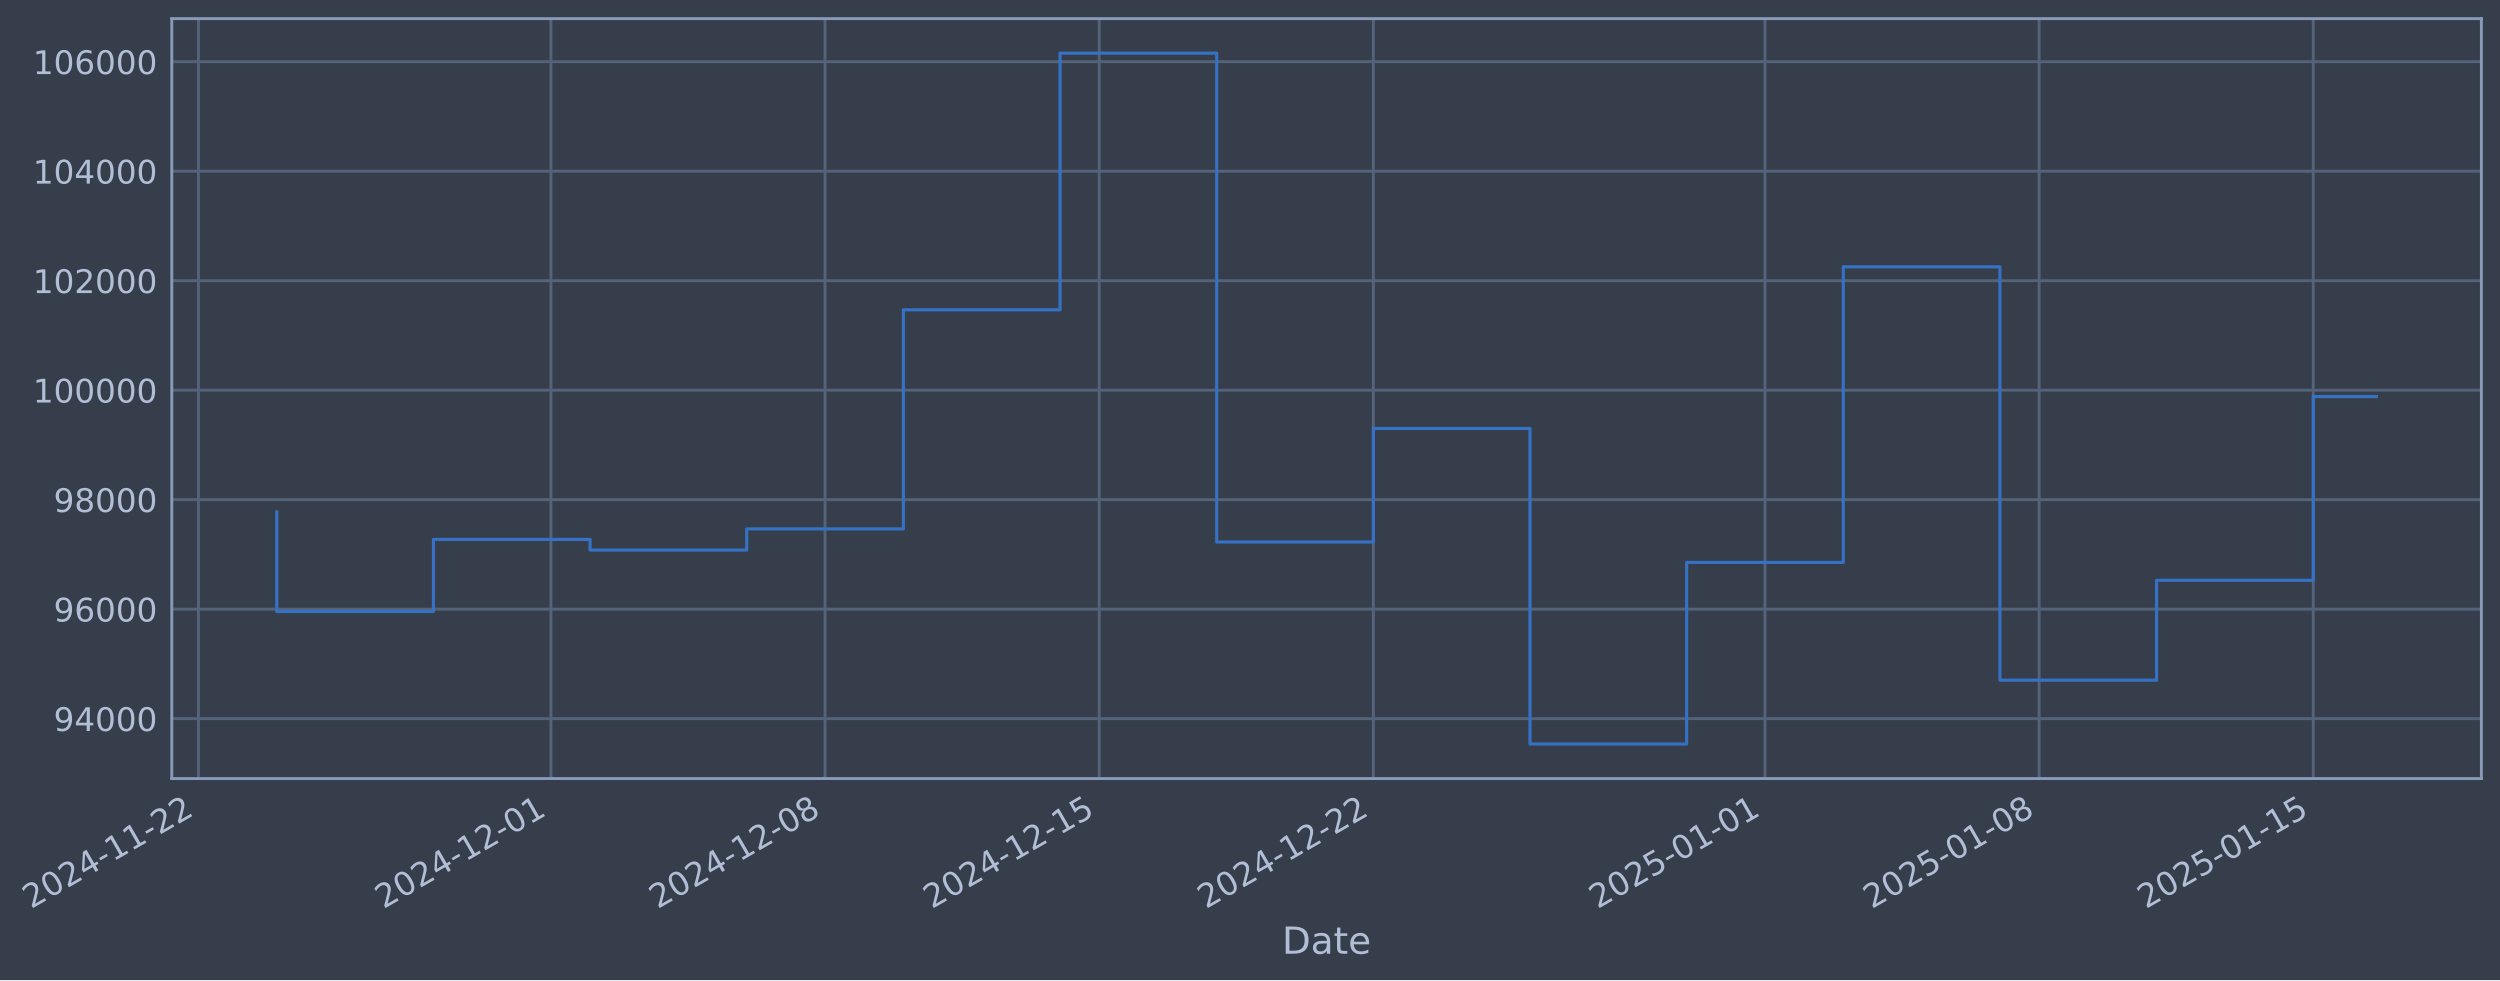
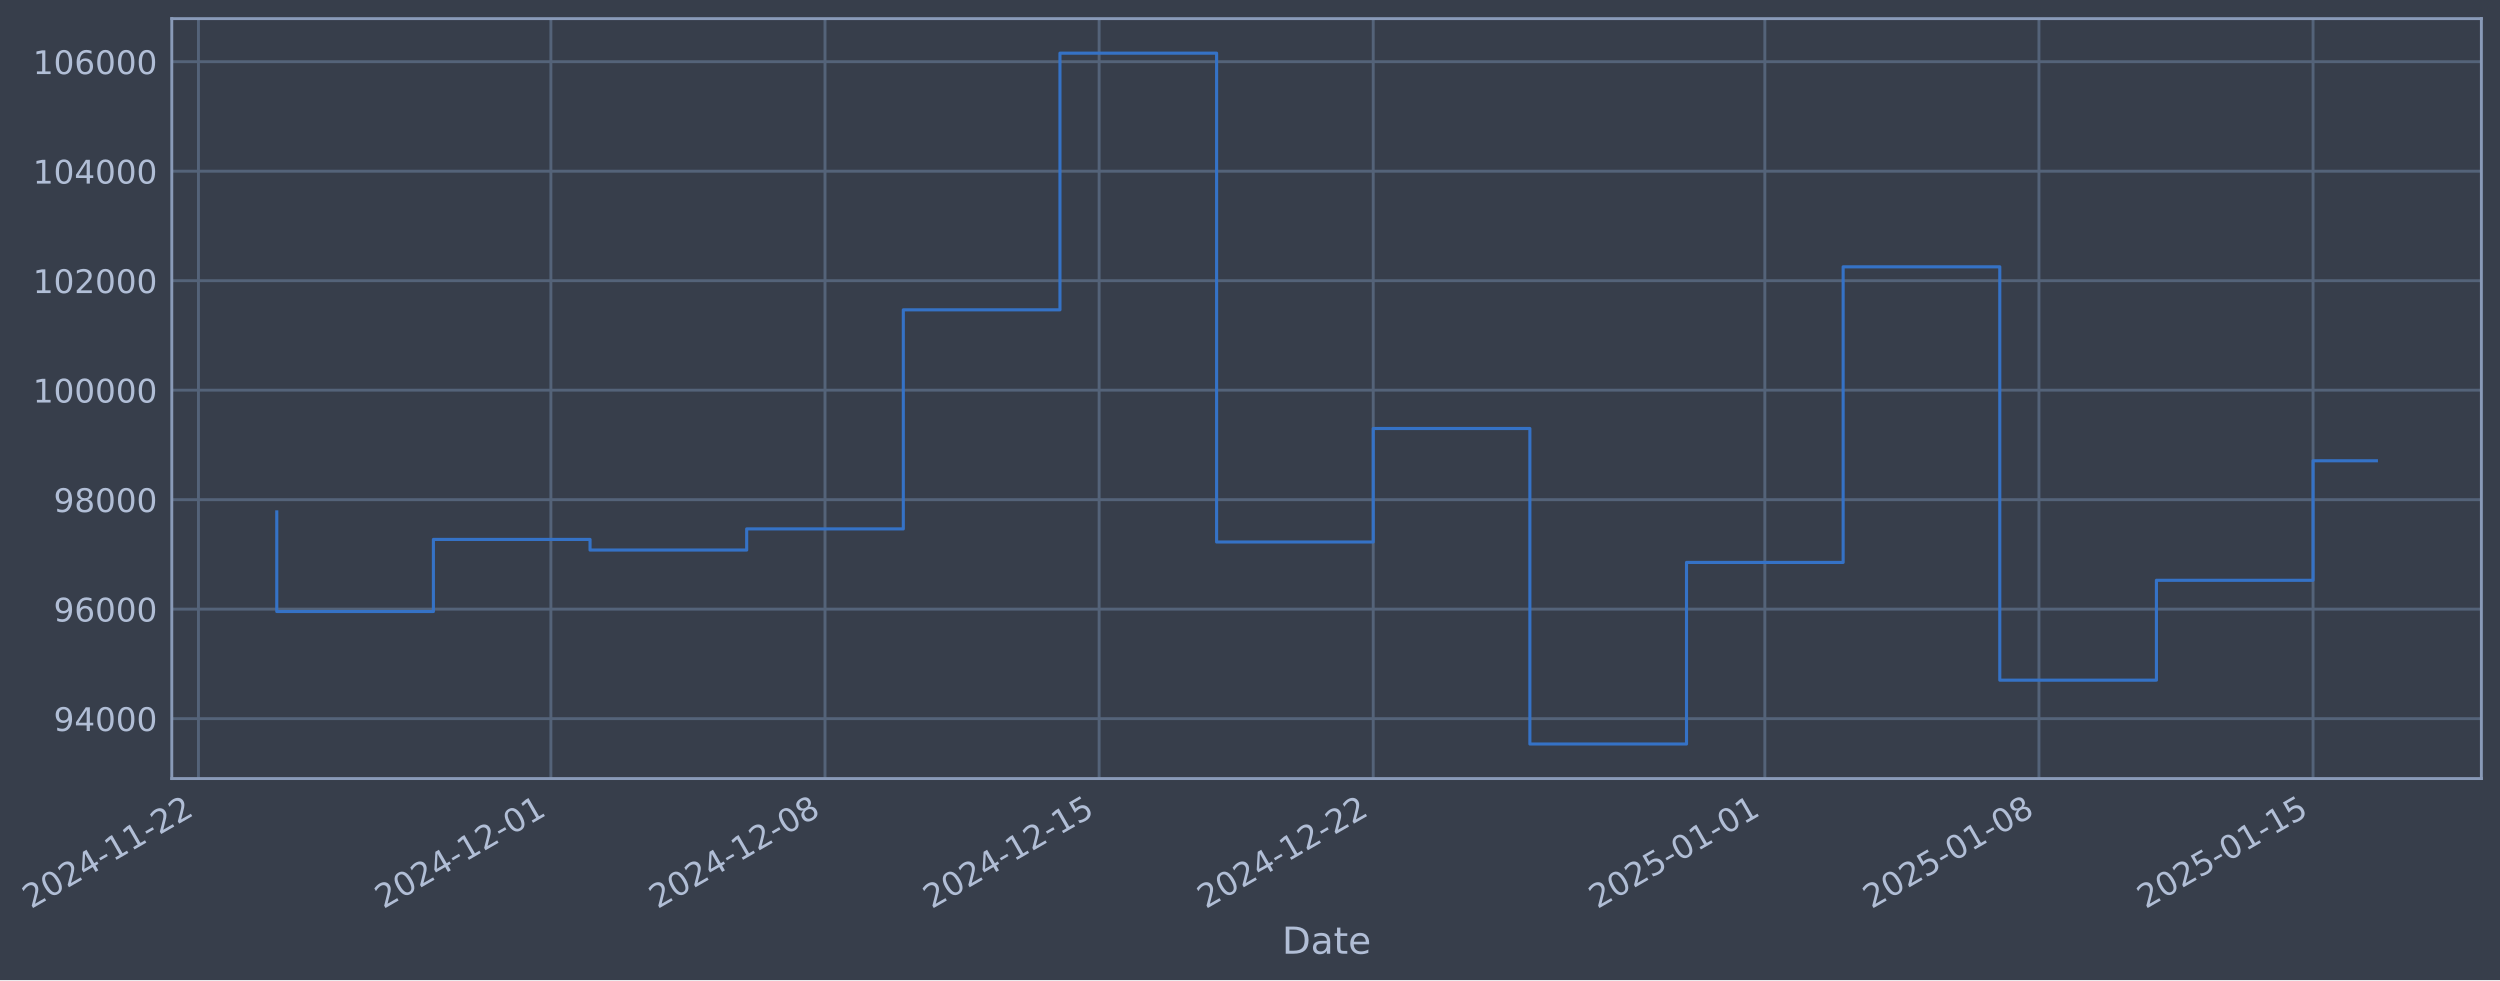
- <svg xmlns="http://www.w3.org/2000/svg" xmlns:xlink="http://www.w3.org/1999/xlink" width="966.409pt" height="378.87pt" viewBox="0 0 966.409 378.87" version="1.1">
+ <svg xmlns="http://www.w3.org/2000/svg" xmlns:xlink="http://www.w3.org/1999/xlink" width="966.406pt" height="378.87pt" viewBox="0 0 966.406 378.87" version="1.1">
  <defs>
    <style type="text/css">*{stroke-linejoin: round; stroke-linecap: butt}</style>
  </defs>
  <g id="figure_1">
    <g id="patch_1">
-       <path d="M 0 378.87  L 966.409 378.87  L 966.409 0  L 0 0  z " style="fill: #373e4b" />
+       <path d="M 0 378.87  L 966.406 378.87  L 966.406 0  L 0 0  z " style="fill: #373e4b" />
    </g>
    <g id="axes_1">
      <g id="patch_2">
-         <path d="M 66.409 300.96  L 959.209 300.96  L 959.209 7.2  L 66.409 7.2  z " style="fill: #373e4b" />
+         <path d="M 66.406 300.96  L 959.206 300.96  L 959.206 7.2  L 66.406 7.2  z " style="fill: #373e4b" />
      </g>
      <g id="matplotlib.axis_1">
        <g id="xtick_1">
          <g id="line2d_1">
-             <path d="M 76.713 300.96  L 76.713 7.2  " clip-path="url(#p134b568300)" style="fill: none; stroke: #546379; stroke-width: 1.12; stroke-linecap: square" />
+             <path d="M 76.713 300.96  L 76.713 7.2  " clip-path="url(#p5444c0f4f2)" style="fill: none; stroke: #546379; stroke-width: 1.12; stroke-linecap: square" />
          </g>
          <g id="line2d_2" />
          <g id="text_1">
            <g style="fill: #b1bed6" transform="translate(11.98702 351.4642) rotate(-30) scale(0.126 -0.126)">
              <defs>
                <path id="DejaVuSans-32" d="M 1228 531  L 3431 531  L 3431 0  L 469 0  L 469 531  Q 828 903 1448 1529  Q 2069 2156 2228 2338  Q 2531 2678 2651 2914  Q 2772 3150 2772 3378  Q 2772 3750 2511 3984  Q 2250 4219 1831 4219  Q 1534 4219 1204 4116  Q 875 4013 500 3803  L 500 4441  Q 881 4594 1212 4672  Q 1544 4750 1819 4750  Q 2544 4750 2975 4387  Q 3406 4025 3406 3419  Q 3406 3131 3298 2873  Q 3191 2616 2906 2266  Q 2828 2175 2409 1742  Q 1991 1309 1228 531  z " transform="scale(0.015625)" />
                <path id="DejaVuSans-30" d="M 2034 4250  Q 1547 4250 1301 3770  Q 1056 3291 1056 2328  Q 1056 1369 1301 889  Q 1547 409 2034 409  Q 2525 409 2770 889  Q 3016 1369 3016 2328  Q 3016 3291 2770 3770  Q 2525 4250 2034 4250  z M 2034 4750  Q 2819 4750 3233 4129  Q 3647 3509 3647 2328  Q 3647 1150 3233 529  Q 2819 -91 2034 -91  Q 1250 -91 836 529  Q 422 1150 422 2328  Q 422 3509 836 4129  Q 1250 4750 2034 4750  z " transform="scale(0.015625)" />
                <path id="DejaVuSans-34" d="M 2419 4116  L 825 1625  L 2419 1625  L 2419 4116  z M 2253 4666  L 3047 4666  L 3047 1625  L 3713 1625  L 3713 1100  L 3047 1100  L 3047 0  L 2419 0  L 2419 1100  L 313 1100  L 313 1709  L 2253 4666  z " transform="scale(0.015625)" />
                <path id="DejaVuSans-2d" d="M 313 2009  L 1997 2009  L 1997 1497  L 313 1497  L 313 2009  z " transform="scale(0.015625)" />
                <path id="DejaVuSans-31" d="M 794 531  L 1825 531  L 1825 4091  L 703 3866  L 703 4441  L 1819 4666  L 2450 4666  L 2450 531  L 3481 531  L 3481 0  L 794 0  L 794 531  z " transform="scale(0.015625)" />
              </defs>
              <use xlink:href="#DejaVuSans-32" />
              <use xlink:href="#DejaVuSans-30" transform="translate(63.62305 0)" />
              <use xlink:href="#DejaVuSans-32" transform="translate(127.2461 0)" />
              <use xlink:href="#DejaVuSans-34" transform="translate(190.8691 0)" />
              <use xlink:href="#DejaVuSans-2d" transform="translate(254.4922 0)" />
              <use xlink:href="#DejaVuSans-31" transform="translate(290.5762 0)" />
              <use xlink:href="#DejaVuSans-31" transform="translate(354.1992 0)" />
              <use xlink:href="#DejaVuSans-2d" transform="translate(417.8223 0)" />
              <use xlink:href="#DejaVuSans-32" transform="translate(453.9062 0)" />
              <use xlink:href="#DejaVuSans-32" transform="translate(517.5293 0)" />
            </g>
          </g>
        </g>
        <g id="xtick_2">
          <g id="line2d_3">
-             <path d="M 212.964 300.96  L 212.964 7.2  " clip-path="url(#p134b568300)" style="fill: none; stroke: #546379; stroke-width: 1.12; stroke-linecap: square" />
+             <path d="M 212.951 300.96  L 212.951 7.2  " clip-path="url(#p5444c0f4f2)" style="fill: none; stroke: #546379; stroke-width: 1.12; stroke-linecap: square" />
          </g>
          <g id="line2d_4" />
          <g id="text_2">
-             <g style="fill: #b1bed6" transform="translate(148.2386 351.4642) rotate(-30) scale(0.126 -0.126)">
+             <g style="fill: #b1bed6" transform="translate(148.2253 351.4642) rotate(-30) scale(0.126 -0.126)">
              <use xlink:href="#DejaVuSans-32" />
              <use xlink:href="#DejaVuSans-30" transform="translate(63.62305 0)" />
              <use xlink:href="#DejaVuSans-32" transform="translate(127.2461 0)" />
              <use xlink:href="#DejaVuSans-34" transform="translate(190.8691 0)" />
              <use xlink:href="#DejaVuSans-2d" transform="translate(254.4922 0)" />
              <use xlink:href="#DejaVuSans-31" transform="translate(290.5762 0)" />
              <use xlink:href="#DejaVuSans-32" transform="translate(354.1992 0)" />
              <use xlink:href="#DejaVuSans-2d" transform="translate(417.8223 0)" />
              <use xlink:href="#DejaVuSans-30" transform="translate(453.9062 0)" />
              <use xlink:href="#DejaVuSans-31" transform="translate(517.5293 0)" />
            </g>
          </g>
        </g>
        <g id="xtick_3">
          <g id="line2d_5">
-             <path d="M 318.938 300.96  L 318.938 7.2  " clip-path="url(#p134b568300)" style="fill: none; stroke: #546379; stroke-width: 1.12; stroke-linecap: square" />
+             <path d="M 318.914 300.96  L 318.914 7.2  " clip-path="url(#p5444c0f4f2)" style="fill: none; stroke: #546379; stroke-width: 1.12; stroke-linecap: square" />
          </g>
          <g id="line2d_6" />
          <g id="text_3">
-             <g style="fill: #b1bed6" transform="translate(254.212 351.4642) rotate(-30) scale(0.126 -0.126)">
+             <g style="fill: #b1bed6" transform="translate(254.1883 351.4642) rotate(-30) scale(0.126 -0.126)">
              <defs>
                <path id="DejaVuSans-38" d="M 2034 2216  Q 1584 2216 1326 1975  Q 1069 1734 1069 1313  Q 1069 891 1326 650  Q 1584 409 2034 409  Q 2484 409 2743 651  Q 3003 894 3003 1313  Q 3003 1734 2745 1975  Q 2488 2216 2034 2216  z M 1403 2484  Q 997 2584 770 2862  Q 544 3141 544 3541  Q 544 4100 942 4425  Q 1341 4750 2034 4750  Q 2731 4750 3128 4425  Q 3525 4100 3525 3541  Q 3525 3141 3298 2862  Q 3072 2584 2669 2484  Q 3125 2378 3379 2068  Q 3634 1759 3634 1313  Q 3634 634 3220 271  Q 2806 -91 2034 -91  Q 1263 -91 848 271  Q 434 634 434 1313  Q 434 1759 690 2068  Q 947 2378 1403 2484  z M 1172 3481  Q 1172 3119 1398 2916  Q 1625 2713 2034 2713  Q 2441 2713 2670 2916  Q 2900 3119 2900 3481  Q 2900 3844 2670 4047  Q 2441 4250 2034 4250  Q 1625 4250 1398 4047  Q 1172 3844 1172 3481  z " transform="scale(0.015625)" />
              </defs>
              <use xlink:href="#DejaVuSans-32" />
              <use xlink:href="#DejaVuSans-30" transform="translate(63.62305 0)" />
              <use xlink:href="#DejaVuSans-32" transform="translate(127.2461 0)" />
              <use xlink:href="#DejaVuSans-34" transform="translate(190.8691 0)" />
              <use xlink:href="#DejaVuSans-2d" transform="translate(254.4922 0)" />
              <use xlink:href="#DejaVuSans-31" transform="translate(290.5762 0)" />
              <use xlink:href="#DejaVuSans-32" transform="translate(354.1992 0)" />
              <use xlink:href="#DejaVuSans-2d" transform="translate(417.8223 0)" />
              <use xlink:href="#DejaVuSans-30" transform="translate(453.9062 0)" />
              <use xlink:href="#DejaVuSans-38" transform="translate(517.5293 0)" />
            </g>
          </g>
        </g>
        <g id="xtick_4">
          <g id="line2d_7">
-             <path d="M 424.911 300.96  L 424.911 7.2  " clip-path="url(#p134b568300)" style="fill: none; stroke: #546379; stroke-width: 1.12; stroke-linecap: square" />
+             <path d="M 424.877 300.96  L 424.877 7.2  " clip-path="url(#p5444c0f4f2)" style="fill: none; stroke: #546379; stroke-width: 1.12; stroke-linecap: square" />
          </g>
          <g id="line2d_8" />
          <g id="text_4">
-             <g style="fill: #b1bed6" transform="translate(360.1855 351.4642) rotate(-30) scale(0.126 -0.126)">
+             <g style="fill: #b1bed6" transform="translate(360.1514 351.4642) rotate(-30) scale(0.126 -0.126)">
              <defs>
                <path id="DejaVuSans-35" d="M 691 4666  L 3169 4666  L 3169 4134  L 1269 4134  L 1269 2991  Q 1406 3038 1543 3061  Q 1681 3084 1819 3084  Q 2600 3084 3056 2656  Q 3513 2228 3513 1497  Q 3513 744 3044 326  Q 2575 -91 1722 -91  Q 1428 -91 1123 -41  Q 819 9 494 109  L 494 744  Q 775 591 1075 516  Q 1375 441 1709 441  Q 2250 441 2565 725  Q 2881 1009 2881 1497  Q 2881 1984 2565 2268  Q 2250 2553 1709 2553  Q 1456 2553 1204 2497  Q 953 2441 691 2322  L 691 4666  z " transform="scale(0.015625)" />
              </defs>
              <use xlink:href="#DejaVuSans-32" />
              <use xlink:href="#DejaVuSans-30" transform="translate(63.62305 0)" />
              <use xlink:href="#DejaVuSans-32" transform="translate(127.2461 0)" />
              <use xlink:href="#DejaVuSans-34" transform="translate(190.8691 0)" />
              <use xlink:href="#DejaVuSans-2d" transform="translate(254.4922 0)" />
              <use xlink:href="#DejaVuSans-31" transform="translate(290.5762 0)" />
              <use xlink:href="#DejaVuSans-32" transform="translate(354.1992 0)" />
              <use xlink:href="#DejaVuSans-2d" transform="translate(417.8223 0)" />
              <use xlink:href="#DejaVuSans-31" transform="translate(453.9062 0)" />
              <use xlink:href="#DejaVuSans-35" transform="translate(517.5293 0)" />
            </g>
          </g>
        </g>
        <g id="xtick_5">
          <g id="line2d_9">
-             <path d="M 530.884 300.96  L 530.884 7.2  " clip-path="url(#p134b568300)" style="fill: none; stroke: #546379; stroke-width: 1.12; stroke-linecap: square" />
+             <path d="M 530.84 300.96  L 530.84 7.2  " clip-path="url(#p5444c0f4f2)" style="fill: none; stroke: #546379; stroke-width: 1.12; stroke-linecap: square" />
          </g>
          <g id="line2d_10" />
          <g id="text_5">
-             <g style="fill: #b1bed6" transform="translate(466.1589 351.4642) rotate(-30) scale(0.126 -0.126)">
+             <g style="fill: #b1bed6" transform="translate(466.1145 351.4642) rotate(-30) scale(0.126 -0.126)">
              <use xlink:href="#DejaVuSans-32" />
              <use xlink:href="#DejaVuSans-30" transform="translate(63.62305 0)" />
              <use xlink:href="#DejaVuSans-32" transform="translate(127.2461 0)" />
              <use xlink:href="#DejaVuSans-34" transform="translate(190.8691 0)" />
              <use xlink:href="#DejaVuSans-2d" transform="translate(254.4922 0)" />
              <use xlink:href="#DejaVuSans-31" transform="translate(290.5762 0)" />
              <use xlink:href="#DejaVuSans-32" transform="translate(354.1992 0)" />
              <use xlink:href="#DejaVuSans-2d" transform="translate(417.8223 0)" />
              <use xlink:href="#DejaVuSans-32" transform="translate(453.9062 0)" />
              <use xlink:href="#DejaVuSans-32" transform="translate(517.5293 0)" />
            </g>
          </g>
        </g>
        <g id="xtick_6">
          <g id="line2d_11">
-             <path d="M 682.275 300.96  L 682.275 7.2  " clip-path="url(#p134b568300)" style="fill: none; stroke: #546379; stroke-width: 1.12; stroke-linecap: square" />
+             <path d="M 682.216 300.96  L 682.216 7.2  " clip-path="url(#p5444c0f4f2)" style="fill: none; stroke: #546379; stroke-width: 1.12; stroke-linecap: square" />
          </g>
          <g id="line2d_12" />
          <g id="text_6">
-             <g style="fill: #b1bed6" transform="translate(617.5495 351.4642) rotate(-30) scale(0.126 -0.126)">
+             <g style="fill: #b1bed6" transform="translate(617.4903 351.4642) rotate(-30) scale(0.126 -0.126)">
              <use xlink:href="#DejaVuSans-32" />
              <use xlink:href="#DejaVuSans-30" transform="translate(63.62305 0)" />
              <use xlink:href="#DejaVuSans-32" transform="translate(127.2461 0)" />
              <use xlink:href="#DejaVuSans-35" transform="translate(190.8691 0)" />
              <use xlink:href="#DejaVuSans-2d" transform="translate(254.4922 0)" />
              <use xlink:href="#DejaVuSans-30" transform="translate(290.5762 0)" />
              <use xlink:href="#DejaVuSans-31" transform="translate(354.1992 0)" />
              <use xlink:href="#DejaVuSans-2d" transform="translate(417.8223 0)" />
              <use xlink:href="#DejaVuSans-30" transform="translate(453.9062 0)" />
              <use xlink:href="#DejaVuSans-31" transform="translate(517.5293 0)" />
            </g>
          </g>
        </g>
        <g id="xtick_7">
          <g id="line2d_13">
-             <path d="M 788.248 300.96  L 788.248 7.2  " clip-path="url(#p134b568300)" style="fill: none; stroke: #546379; stroke-width: 1.12; stroke-linecap: square" />
+             <path d="M 788.179 300.96  L 788.179 7.2  " clip-path="url(#p5444c0f4f2)" style="fill: none; stroke: #546379; stroke-width: 1.12; stroke-linecap: square" />
          </g>
          <g id="line2d_14" />
          <g id="text_7">
-             <g style="fill: #b1bed6" transform="translate(723.523 351.4642) rotate(-30) scale(0.126 -0.126)">
+             <g style="fill: #b1bed6" transform="translate(723.4534 351.4642) rotate(-30) scale(0.126 -0.126)">
              <use xlink:href="#DejaVuSans-32" />
              <use xlink:href="#DejaVuSans-30" transform="translate(63.62305 0)" />
              <use xlink:href="#DejaVuSans-32" transform="translate(127.2461 0)" />
              <use xlink:href="#DejaVuSans-35" transform="translate(190.8691 0)" />
              <use xlink:href="#DejaVuSans-2d" transform="translate(254.4922 0)" />
              <use xlink:href="#DejaVuSans-30" transform="translate(290.5762 0)" />
              <use xlink:href="#DejaVuSans-31" transform="translate(354.1992 0)" />
              <use xlink:href="#DejaVuSans-2d" transform="translate(417.8223 0)" />
              <use xlink:href="#DejaVuSans-30" transform="translate(453.9062 0)" />
              <use xlink:href="#DejaVuSans-38" transform="translate(517.5293 0)" />
            </g>
          </g>
        </g>
        <g id="xtick_8">
          <g id="line2d_15">
-             <path d="M 894.222 300.96  L 894.222 7.2  " clip-path="url(#p134b568300)" style="fill: none; stroke: #546379; stroke-width: 1.12; stroke-linecap: square" />
+             <path d="M 894.142 300.96  L 894.142 7.2  " clip-path="url(#p5444c0f4f2)" style="fill: none; stroke: #546379; stroke-width: 1.12; stroke-linecap: square" />
          </g>
          <g id="line2d_16" />
          <g id="text_8">
-             <g style="fill: #b1bed6" transform="translate(829.4964 351.4642) rotate(-30) scale(0.126 -0.126)">
+             <g style="fill: #b1bed6" transform="translate(829.4165 351.4642) rotate(-30) scale(0.126 -0.126)">
              <use xlink:href="#DejaVuSans-32" />
              <use xlink:href="#DejaVuSans-30" transform="translate(63.62305 0)" />
              <use xlink:href="#DejaVuSans-32" transform="translate(127.2461 0)" />
              <use xlink:href="#DejaVuSans-35" transform="translate(190.8691 0)" />
              <use xlink:href="#DejaVuSans-2d" transform="translate(254.4922 0)" />
              <use xlink:href="#DejaVuSans-30" transform="translate(290.5762 0)" />
              <use xlink:href="#DejaVuSans-31" transform="translate(354.1992 0)" />
              <use xlink:href="#DejaVuSans-2d" transform="translate(417.8223 0)" />
              <use xlink:href="#DejaVuSans-31" transform="translate(453.9062 0)" />
              <use xlink:href="#DejaVuSans-35" transform="translate(517.5293 0)" />
            </g>
          </g>
        </g>
        <g id="text_9">
-           <g style="fill: #b1bed6" transform="translate(495.5997 368.6753) scale(0.144 -0.144)">
+           <g style="fill: #b1bed6" transform="translate(495.5967 368.6753) scale(0.144 -0.144)">
            <defs>
              <path id="DejaVuSans-44" d="M 1259 4147  L 1259 519  L 2022 519  Q 2988 519 3436 956  Q 3884 1394 3884 2338  Q 3884 3275 3436 3711  Q 2988 4147 2022 4147  L 1259 4147  z M 628 4666  L 1925 4666  Q 3281 4666 3915 4102  Q 4550 3538 4550 2338  Q 4550 1131 3912 565  Q 3275 0 1925 0  L 628 0  L 628 4666  z " transform="scale(0.015625)" />
              <path id="DejaVuSans-61" d="M 2194 1759  Q 1497 1759 1228 1600  Q 959 1441 959 1056  Q 959 750 1161 570  Q 1363 391 1709 391  Q 2188 391 2477 730  Q 2766 1069 2766 1631  L 2766 1759  L 2194 1759  z M 3341 1997  L 3341 0  L 2766 0  L 2766 531  Q 2569 213 2275 61  Q 1981 -91 1556 -91  Q 1019 -91 701 211  Q 384 513 384 1019  Q 384 1609 779 1909  Q 1175 2209 1959 2209  L 2766 2209  L 2766 2266  Q 2766 2663 2505 2880  Q 2244 3097 1772 3097  Q 1472 3097 1187 3025  Q 903 2953 641 2809  L 641 3341  Q 956 3463 1253 3523  Q 1550 3584 1831 3584  Q 2591 3584 2966 3190  Q 3341 2797 3341 1997  z " transform="scale(0.015625)" />
              <path id="DejaVuSans-74" d="M 1172 4494  L 1172 3500  L 2356 3500  L 2356 3053  L 1172 3053  L 1172 1153  Q 1172 725 1289 603  Q 1406 481 1766 481  L 2356 481  L 2356 0  L 1766 0  Q 1100 0 847 248  Q 594 497 594 1153  L 594 3053  L 172 3053  L 172 3500  L 594 3500  L 594 4494  L 1172 4494  z " transform="scale(0.015625)" />
              <path id="DejaVuSans-65" d="M 3597 1894  L 3597 1613  L 953 1613  Q 991 1019 1311 708  Q 1631 397 2203 397  Q 2534 397 2845 478  Q 3156 559 3463 722  L 3463 178  Q 3153 47 2828 -22  Q 2503 -91 2169 -91  Q 1331 -91 842 396  Q 353 884 353 1716  Q 353 2575 817 3079  Q 1281 3584 2069 3584  Q 2775 3584 3186 3129  Q 3597 2675 3597 1894  z M 3022 2063  Q 3016 2534 2758 2815  Q 2500 3097 2075 3097  Q 1594 3097 1305 2825  Q 1016 2553 972 2059  L 3022 2063  z " transform="scale(0.015625)" />
            </defs>
            <use xlink:href="#DejaVuSans-44" />
            <use xlink:href="#DejaVuSans-61" transform="translate(77.00195 0)" />
            <use xlink:href="#DejaVuSans-74" transform="translate(138.2812 0)" />
            <use xlink:href="#DejaVuSans-65" transform="translate(177.4902 0)" />
          </g>
        </g>
      </g>
      <g id="matplotlib.axis_2">
        <g id="ytick_1">
          <g id="line2d_17">
-             <path d="M 66.409 277.797  L 959.209 277.797  " clip-path="url(#p134b568300)" style="fill: none; stroke: #546379; stroke-width: 1.12; stroke-linecap: square" />
+             <path d="M 66.406 277.797  L 959.206 277.797  " clip-path="url(#p5444c0f4f2)" style="fill: none; stroke: #546379; stroke-width: 1.12; stroke-linecap: square" />
          </g>
          <g id="line2d_18" />
          <g id="text_10">
-             <g style="fill: #b1bed6" transform="translate(20.72508 282.5841) scale(0.126 -0.126)">
+             <g style="fill: #b1bed6" transform="translate(20.72212 282.5841) scale(0.126 -0.126)">
              <defs>
                <path id="DejaVuSans-39" d="M 703 97  L 703 672  Q 941 559 1184 500  Q 1428 441 1663 441  Q 2288 441 2617 861  Q 2947 1281 2994 2138  Q 2813 1869 2534 1725  Q 2256 1581 1919 1581  Q 1219 1581 811 2004  Q 403 2428 403 3163  Q 403 3881 828 4315  Q 1253 4750 1959 4750  Q 2769 4750 3195 4129  Q 3622 3509 3622 2328  Q 3622 1225 3098 567  Q 2575 -91 1691 -91  Q 1453 -91 1209 -44  Q 966 3 703 97  z M 1959 2075  Q 2384 2075 2632 2365  Q 2881 2656 2881 3163  Q 2881 3666 2632 3958  Q 2384 4250 1959 4250  Q 1534 4250 1286 3958  Q 1038 3666 1038 3163  Q 1038 2656 1286 2365  Q 1534 2075 1959 2075  z " transform="scale(0.015625)" />
              </defs>
              <use xlink:href="#DejaVuSans-39" />
              <use xlink:href="#DejaVuSans-34" transform="translate(63.62305 0)" />
              <use xlink:href="#DejaVuSans-30" transform="translate(127.2461 0)" />
              <use xlink:href="#DejaVuSans-30" transform="translate(190.8691 0)" />
              <use xlink:href="#DejaVuSans-30" transform="translate(254.4922 0)" />
            </g>
          </g>
        </g>
        <g id="ytick_2">
          <g id="line2d_19">
-             <path d="M 66.409 235.473  L 959.209 235.473  " clip-path="url(#p134b568300)" style="fill: none; stroke: #546379; stroke-width: 1.12; stroke-linecap: square" />
+             <path d="M 66.406 235.473  L 959.206 235.473  " clip-path="url(#p5444c0f4f2)" style="fill: none; stroke: #546379; stroke-width: 1.12; stroke-linecap: square" />
          </g>
          <g id="line2d_20" />
          <g id="text_11">
-             <g style="fill: #b1bed6" transform="translate(20.72508 240.2602) scale(0.126 -0.126)">
+             <g style="fill: #b1bed6" transform="translate(20.72212 240.2602) scale(0.126 -0.126)">
              <defs>
                <path id="DejaVuSans-36" d="M 2113 2584  Q 1688 2584 1439 2293  Q 1191 2003 1191 1497  Q 1191 994 1439 701  Q 1688 409 2113 409  Q 2538 409 2786 701  Q 3034 994 3034 1497  Q 3034 2003 2786 2293  Q 2538 2584 2113 2584  z M 3366 4563  L 3366 3988  Q 3128 4100 2886 4159  Q 2644 4219 2406 4219  Q 1781 4219 1451 3797  Q 1122 3375 1075 2522  Q 1259 2794 1537 2939  Q 1816 3084 2150 3084  Q 2853 3084 3261 2657  Q 3669 2231 3669 1497  Q 3669 778 3244 343  Q 2819 -91 2113 -91  Q 1303 -91 875 529  Q 447 1150 447 2328  Q 447 3434 972 4092  Q 1497 4750 2381 4750  Q 2619 4750 2861 4703  Q 3103 4656 3366 4563  z " transform="scale(0.015625)" />
              </defs>
              <use xlink:href="#DejaVuSans-39" />
              <use xlink:href="#DejaVuSans-36" transform="translate(63.62305 0)" />
              <use xlink:href="#DejaVuSans-30" transform="translate(127.2461 0)" />
              <use xlink:href="#DejaVuSans-30" transform="translate(190.8691 0)" />
              <use xlink:href="#DejaVuSans-30" transform="translate(254.4922 0)" />
            </g>
          </g>
        </g>
        <g id="ytick_3">
          <g id="line2d_21">
-             <path d="M 66.409 193.149  L 959.209 193.149  " clip-path="url(#p134b568300)" style="fill: none; stroke: #546379; stroke-width: 1.12; stroke-linecap: square" />
+             <path d="M 66.406 193.149  L 959.206 193.149  " clip-path="url(#p5444c0f4f2)" style="fill: none; stroke: #546379; stroke-width: 1.12; stroke-linecap: square" />
          </g>
          <g id="line2d_22" />
          <g id="text_12">
-             <g style="fill: #b1bed6" transform="translate(20.72508 197.9364) scale(0.126 -0.126)">
+             <g style="fill: #b1bed6" transform="translate(20.72212 197.9364) scale(0.126 -0.126)">
              <use xlink:href="#DejaVuSans-39" />
              <use xlink:href="#DejaVuSans-38" transform="translate(63.62305 0)" />
              <use xlink:href="#DejaVuSans-30" transform="translate(127.2461 0)" />
              <use xlink:href="#DejaVuSans-30" transform="translate(190.8691 0)" />
              <use xlink:href="#DejaVuSans-30" transform="translate(254.4922 0)" />
            </g>
          </g>
        </g>
        <g id="ytick_4">
          <g id="line2d_23">
-             <path d="M 66.409 150.826  L 959.209 150.826  " clip-path="url(#p134b568300)" style="fill: none; stroke: #546379; stroke-width: 1.12; stroke-linecap: square" />
+             <path d="M 66.406 150.826  L 959.206 150.826  " clip-path="url(#p5444c0f4f2)" style="fill: none; stroke: #546379; stroke-width: 1.12; stroke-linecap: square" />
          </g>
          <g id="line2d_24" />
          <g id="text_13">
-             <g style="fill: #b1bed6" transform="translate(12.70833 155.6126) scale(0.126 -0.126)">
+             <g style="fill: #b1bed6" transform="translate(12.70537 155.6126) scale(0.126 -0.126)">
              <use xlink:href="#DejaVuSans-31" />
              <use xlink:href="#DejaVuSans-30" transform="translate(63.62305 0)" />
              <use xlink:href="#DejaVuSans-30" transform="translate(127.2461 0)" />
              <use xlink:href="#DejaVuSans-30" transform="translate(190.8691 0)" />
              <use xlink:href="#DejaVuSans-30" transform="translate(254.4922 0)" />
              <use xlink:href="#DejaVuSans-30" transform="translate(318.1152 0)" />
            </g>
          </g>
        </g>
        <g id="ytick_5">
          <g id="line2d_25">
-             <path d="M 66.409 108.502  L 959.209 108.502  " clip-path="url(#p134b568300)" style="fill: none; stroke: #546379; stroke-width: 1.12; stroke-linecap: square" />
+             <path d="M 66.406 108.502  L 959.206 108.502  " clip-path="url(#p5444c0f4f2)" style="fill: none; stroke: #546379; stroke-width: 1.12; stroke-linecap: square" />
          </g>
          <g id="line2d_26" />
          <g id="text_14">
-             <g style="fill: #b1bed6" transform="translate(12.70833 113.2888) scale(0.126 -0.126)">
+             <g style="fill: #b1bed6" transform="translate(12.70537 113.2888) scale(0.126 -0.126)">
              <use xlink:href="#DejaVuSans-31" />
              <use xlink:href="#DejaVuSans-30" transform="translate(63.62305 0)" />
              <use xlink:href="#DejaVuSans-32" transform="translate(127.2461 0)" />
              <use xlink:href="#DejaVuSans-30" transform="translate(190.8691 0)" />
              <use xlink:href="#DejaVuSans-30" transform="translate(254.4922 0)" />
              <use xlink:href="#DejaVuSans-30" transform="translate(318.1152 0)" />
            </g>
          </g>
        </g>
        <g id="ytick_6">
          <g id="line2d_27">
-             <path d="M 66.409 66.178  L 959.209 66.178  " clip-path="url(#p134b568300)" style="fill: none; stroke: #546379; stroke-width: 1.12; stroke-linecap: square" />
+             <path d="M 66.406 66.178  L 959.206 66.178  " clip-path="url(#p5444c0f4f2)" style="fill: none; stroke: #546379; stroke-width: 1.12; stroke-linecap: square" />
          </g>
          <g id="line2d_28" />
          <g id="text_15">
-             <g style="fill: #b1bed6" transform="translate(12.70833 70.96502) scale(0.126 -0.126)">
+             <g style="fill: #b1bed6" transform="translate(12.70537 70.96502) scale(0.126 -0.126)">
              <use xlink:href="#DejaVuSans-31" />
              <use xlink:href="#DejaVuSans-30" transform="translate(63.62305 0)" />
              <use xlink:href="#DejaVuSans-34" transform="translate(127.2461 0)" />
              <use xlink:href="#DejaVuSans-30" transform="translate(190.8691 0)" />
              <use xlink:href="#DejaVuSans-30" transform="translate(254.4922 0)" />
              <use xlink:href="#DejaVuSans-30" transform="translate(318.1152 0)" />
            </g>
          </g>
        </g>
        <g id="ytick_7">
          <g id="line2d_29">
-             <path d="M 66.409 23.854  L 959.209 23.854  " clip-path="url(#p134b568300)" style="fill: none; stroke: #546379; stroke-width: 1.12; stroke-linecap: square" />
+             <path d="M 66.406 23.854  L 959.206 23.854  " clip-path="url(#p5444c0f4f2)" style="fill: none; stroke: #546379; stroke-width: 1.12; stroke-linecap: square" />
          </g>
          <g id="line2d_30" />
          <g id="text_16">
-             <g style="fill: #b1bed6" transform="translate(12.70833 28.64121) scale(0.126 -0.126)">
+             <g style="fill: #b1bed6" transform="translate(12.70537 28.64121) scale(0.126 -0.126)">
              <use xlink:href="#DejaVuSans-31" />
              <use xlink:href="#DejaVuSans-30" transform="translate(63.62305 0)" />
              <use xlink:href="#DejaVuSans-36" transform="translate(127.2461 0)" />
              <use xlink:href="#DejaVuSans-30" transform="translate(190.8691 0)" />
              <use xlink:href="#DejaVuSans-30" transform="translate(254.4922 0)" />
              <use xlink:href="#DejaVuSans-30" transform="translate(318.1152 0)" />
            </g>
          </g>
        </g>
      </g>
      <g id="line2d_31">
-         <path d="M 106.991 197.87  L 106.991 236.383  L 167.547 236.383  L 167.547 208.521  L 228.103 208.521  L 228.103 212.628  L 288.659 212.628  L 288.659 204.459  L 349.216 204.459  L 349.216 119.77  L 409.772 119.77  L 409.772 20.553  L 470.328 20.553  L 470.328 209.517  L 530.884 209.517  L 530.884 165.636  L 591.441 165.636  L 591.441 287.607  L 651.997 287.607  L 651.997 217.409  L 712.553 217.409  L 712.553 103.141  L 773.109 103.141  L 773.109 262.927  L 833.666 262.927  L 833.666 224.318  L 894.222 224.318  L 894.222 153.301  L 918.627 153.301  " clip-path="url(#p134b568300)" style="fill: none; stroke: #3572c6; stroke-width: 1.2; stroke-linecap: square" />
+         <path d="M 106.988 197.87  L 106.988 236.383  L 167.538 236.383  L 167.538 208.521  L 228.088 208.521  L 228.088 212.628  L 288.639 212.628  L 288.639 204.459  L 349.189 204.459  L 349.189 119.77  L 409.739 119.77  L 409.739 20.553  L 470.29 20.553  L 470.29 209.517  L 530.84 209.517  L 530.84 165.636  L 591.39 165.636  L 591.39 287.607  L 651.941 287.607  L 651.941 217.409  L 712.491 217.409  L 712.491 103.141  L 773.041 103.141  L 773.041 262.927  L 833.592 262.927  L 833.592 224.318  L 894.142 224.318  L 894.142 178.118  L 918.624 178.118  " clip-path="url(#p5444c0f4f2)" style="fill: none; stroke: #3572c6; stroke-width: 1.2; stroke-linecap: square" />
      </g>
      <g id="patch_3">
-         <path d="M 66.409 300.96  L 66.409 7.2  " style="fill: none; stroke: #899ab8; stroke-width: 1.12; stroke-linejoin: miter; stroke-linecap: square" />
+         <path d="M 66.406 300.96  L 66.406 7.2  " style="fill: none; stroke: #899ab8; stroke-width: 1.12; stroke-linejoin: miter; stroke-linecap: square" />
      </g>
      <g id="patch_4">
-         <path d="M 959.209 300.96  L 959.209 7.2  " style="fill: none; stroke: #899ab8; stroke-width: 1.12; stroke-linejoin: miter; stroke-linecap: square" />
+         <path d="M 959.206 300.96  L 959.206 7.2  " style="fill: none; stroke: #899ab8; stroke-width: 1.12; stroke-linejoin: miter; stroke-linecap: square" />
      </g>
      <g id="patch_5">
-         <path d="M 66.409 300.96  L 959.209 300.96  " style="fill: none; stroke: #899ab8; stroke-width: 1.12; stroke-linejoin: miter; stroke-linecap: square" />
+         <path d="M 66.406 300.96  L 959.206 300.96  " style="fill: none; stroke: #899ab8; stroke-width: 1.12; stroke-linejoin: miter; stroke-linecap: square" />
      </g>
      <g id="patch_6">
-         <path d="M 66.409 7.2  L 959.209 7.2  " style="fill: none; stroke: #899ab8; stroke-width: 1.12; stroke-linejoin: miter; stroke-linecap: square" />
+         <path d="M 66.406 7.2  L 959.206 7.2  " style="fill: none; stroke: #899ab8; stroke-width: 1.12; stroke-linejoin: miter; stroke-linecap: square" />
      </g>
    </g>
  </g>
  <defs>
-     <clipPath id="p134b568300">
-       <rect x="66.409" y="7.2" width="892.8" height="293.76" />
+     <clipPath id="p5444c0f4f2">
+       <rect x="66.406" y="7.2" width="892.8" height="293.76" />
    </clipPath>
  </defs>
</svg>
